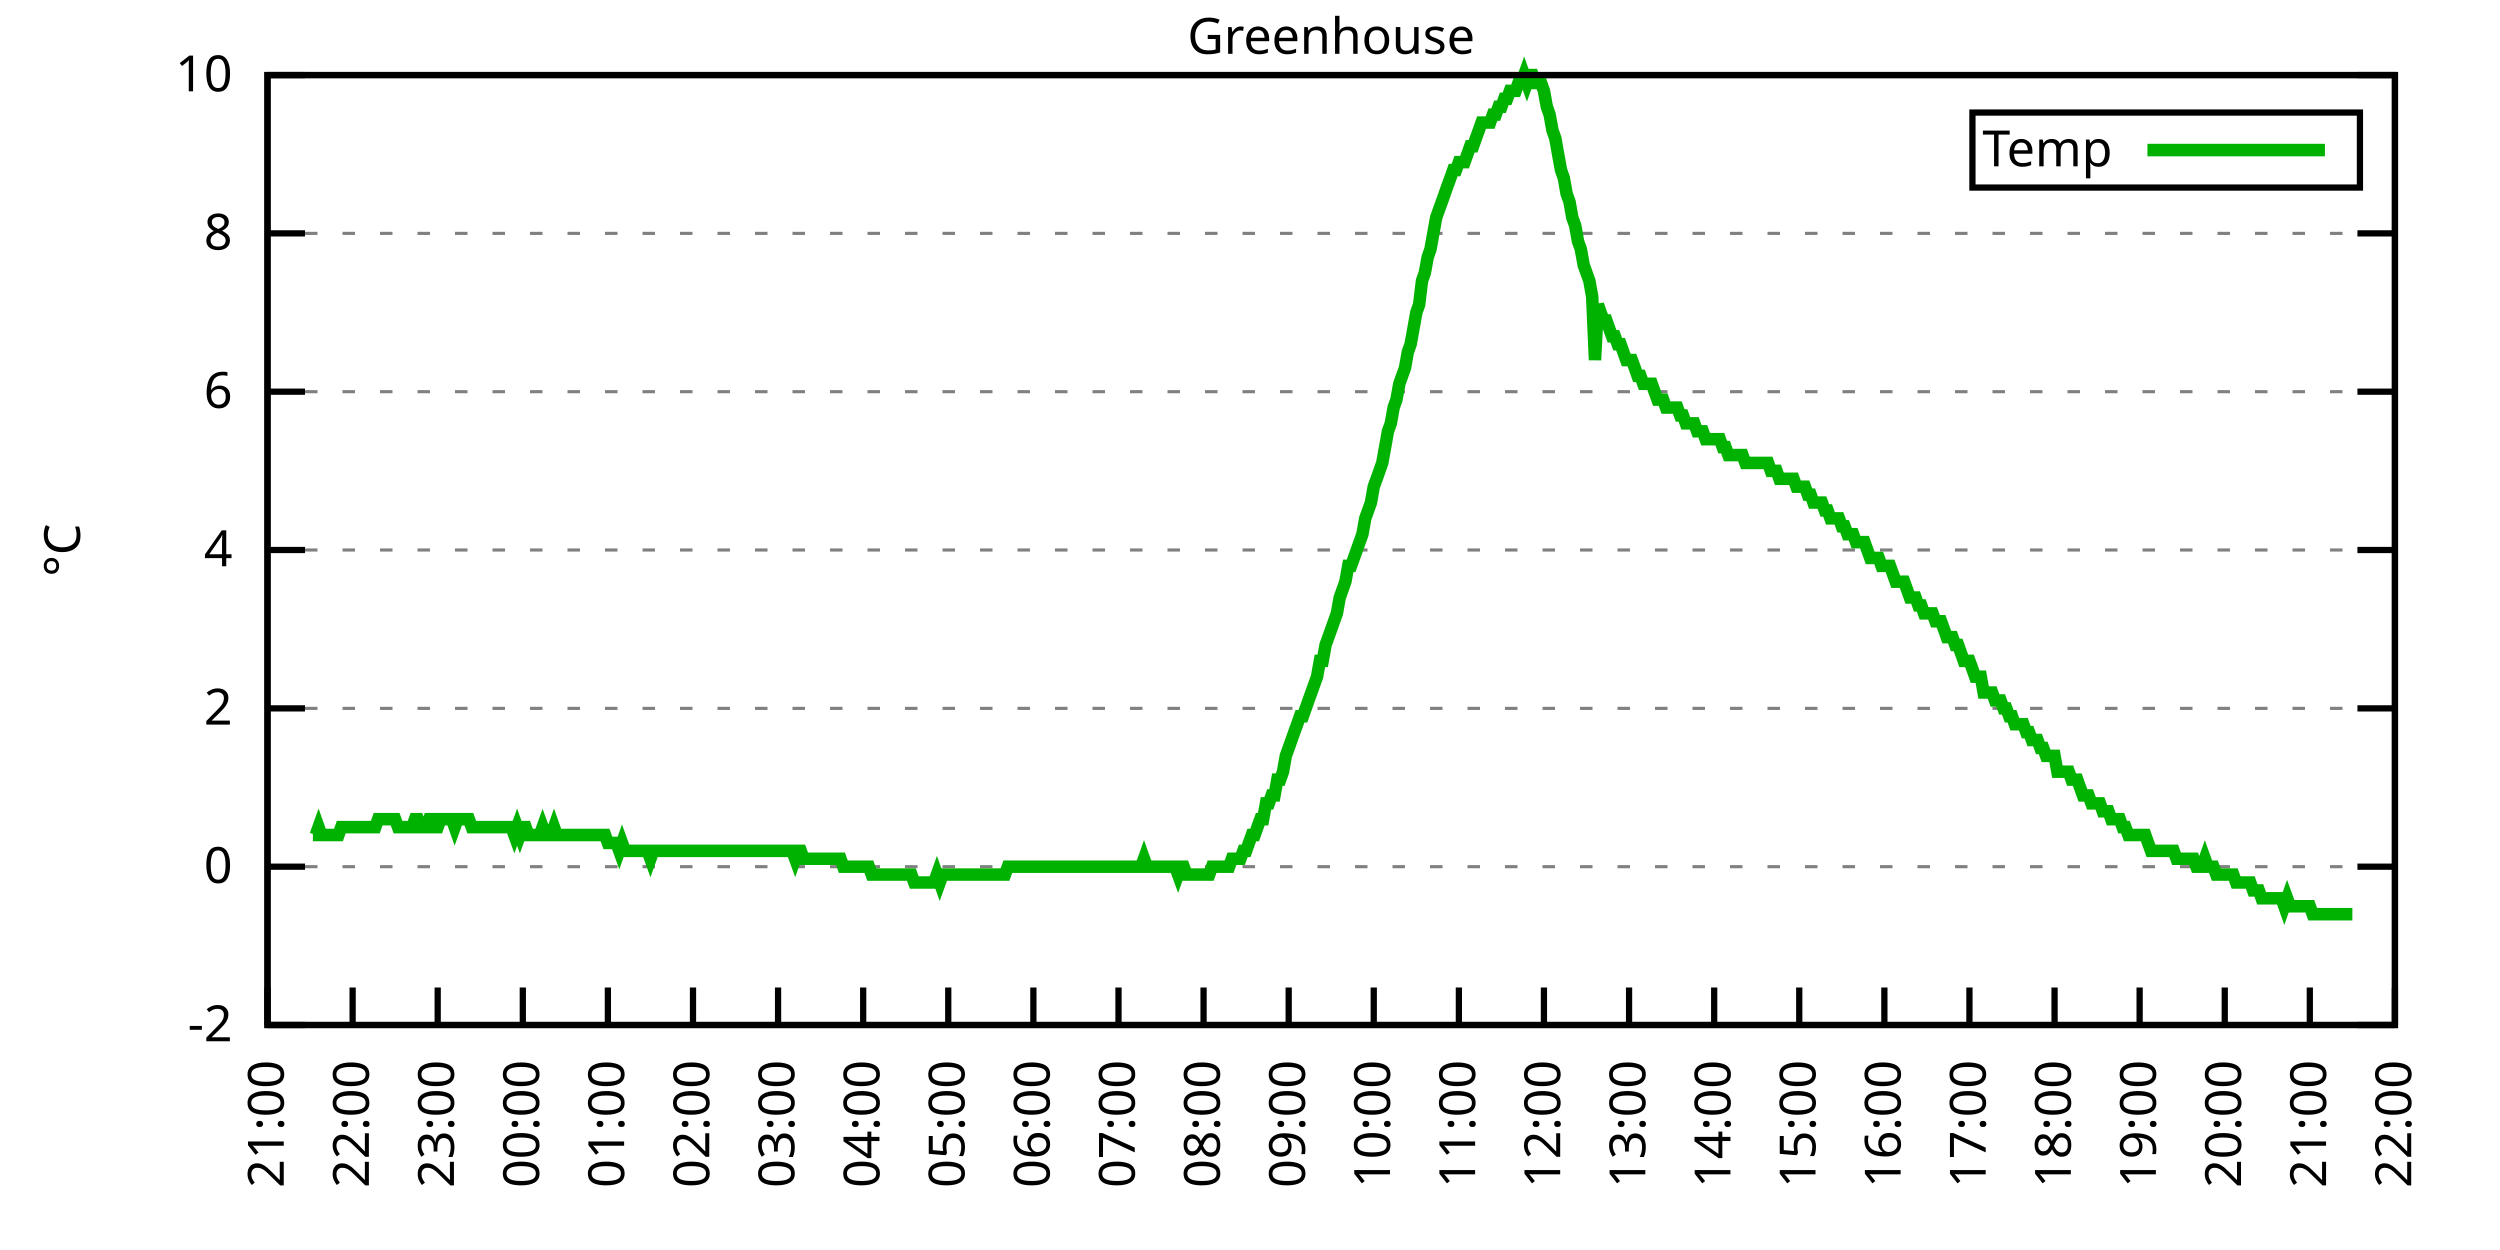
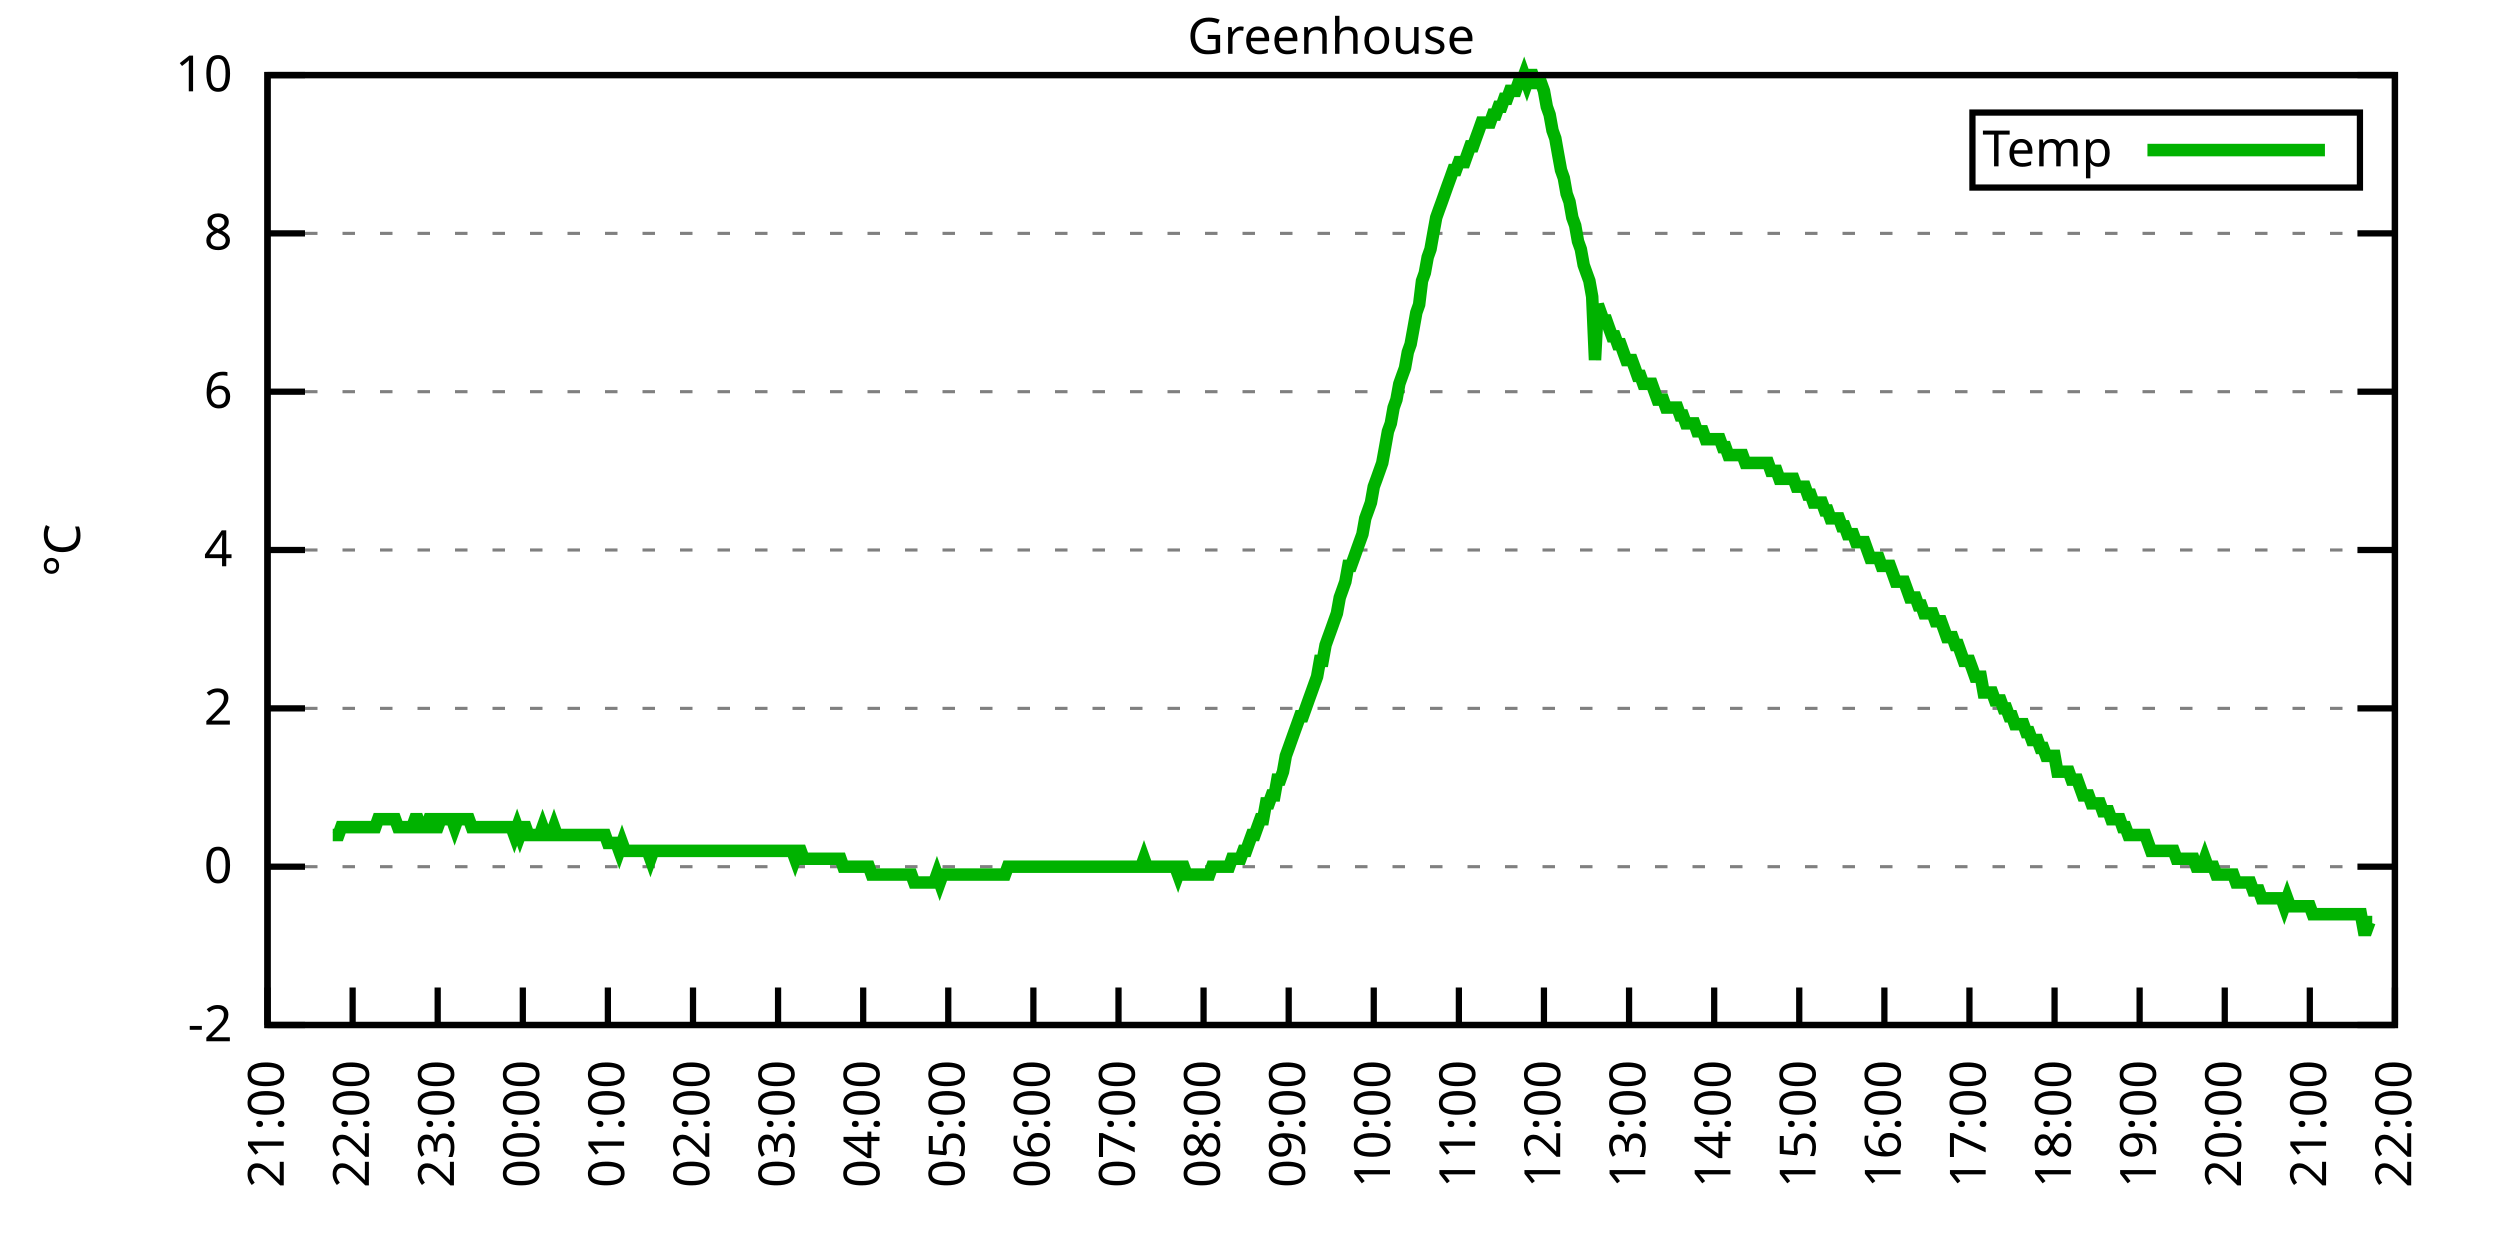
<svg xmlns="http://www.w3.org/2000/svg" xmlns:xlink="http://www.w3.org/1999/xlink" width="400" height="200" viewBox="0 0 400 200">
  <g id="gnuplot_canvas">
    <rect x="0" y="0" width="400" height="200" fill="none" />
    <defs>
      <circle id="gpDot" r="0.5" stroke-width="0.5" stroke="currentColor" />
      <path id="gpPt0" stroke-width="0.333" stroke="currentColor" d="M-1,0 h2 M0,-1 v2" />
      <path id="gpPt1" stroke-width="0.333" stroke="currentColor" d="M-1,-1 L1,1 M1,-1 L-1,1" />
      <path id="gpPt2" stroke-width="0.333" stroke="currentColor" d="M-1,0 L1,0 M0,-1 L0,1 M-1,-1 L1,1 M-1,1 L1,-1" />
      <rect id="gpPt3" stroke-width="0.333" stroke="currentColor" x="-1" y="-1" width="2" height="2" />
      <rect id="gpPt4" stroke-width="0.333" stroke="currentColor" fill="currentColor" x="-1" y="-1" width="2" height="2" />
      <circle id="gpPt5" stroke-width="0.333" stroke="currentColor" cx="0" cy="0" r="1" />
      <use xlink:href="#gpPt5" id="gpPt6" fill="currentColor" stroke="none" />
      <path id="gpPt7" stroke-width="0.333" stroke="currentColor" d="M0,-1.33 L-1.33,0.67 L1.33,0.67 z" />
      <use xlink:href="#gpPt7" id="gpPt8" fill="currentColor" stroke="none" />
      <use xlink:href="#gpPt7" id="gpPt9" stroke="currentColor" transform="rotate(180)" />
      <use xlink:href="#gpPt9" id="gpPt10" fill="currentColor" stroke="none" />
      <use xlink:href="#gpPt3" id="gpPt11" stroke="currentColor" transform="rotate(45)" />
      <use xlink:href="#gpPt11" id="gpPt12" fill="currentColor" stroke="none" />
      <path id="gpPt13" stroke-width="0.333" stroke="currentColor" d="M0,1.330 L1.265,0.411 L0.782,-1.067 L-0.782,-1.076 L-1.265,0.411 z" />
      <use xlink:href="#gpPt13" id="gpPt14" fill="currentColor" stroke="none" />
      <filter id="textbox" filterUnits="objectBoundingBox" x="0" y="0" height="1" width="1">
        <feFlood flood-color="white" flood-opacity="1" result="bgnd" />
        <feComposite in="SourceGraphic" in2="bgnd" operator="atop" />
      </filter>
      <filter id="greybox" filterUnits="objectBoundingBox" x="0" y="0" height="1" width="1">
        <feFlood flood-color="lightgrey" flood-opacity="1" result="grey" />
        <feComposite in="SourceGraphic" in2="grey" operator="atop" />
      </filter>
    </defs>
    <g fill="none" color="white" stroke="currentColor" stroke-width="1.00" stroke-linecap="butt" stroke-linejoin="miter">
</g>
    <g fill="none" color="black" stroke="currentColor" stroke-width="1.00" stroke-linecap="butt" stroke-linejoin="miter">
      <g stroke="none" shape-rendering="crispEdges">
        <polygon fill="rgb(255, 255, 255)" points="42.80,164.00 383.18,164.00 383.18,12.02 42.80,12.02 " />
      </g>
    </g>
    <g fill="none" color="black" stroke="currentColor" stroke-width="1.00" stroke-linecap="butt" stroke-linejoin="miter">
</g>
    <g fill="none" color="black" stroke="black" stroke-width="0.50" stroke-linecap="butt" stroke-linejoin="miter">
</g>
    <g fill="none" color="gray" stroke="currentColor" stroke-width="0.50" stroke-linecap="butt" stroke-linejoin="miter">
      <path stroke="gray" stroke-dasharray="2,4" class="gridline" d="M42.80,164.00 L383.19,164.00  " />
    </g>
    <g fill="none" color="gray" stroke="gray" stroke-width="1.00" stroke-linecap="butt" stroke-linejoin="miter">
</g>
    <g fill="none" color="black" stroke="currentColor" stroke-width="1.00" stroke-linecap="butt" stroke-linejoin="miter">
      <path stroke="black" d="M42.80,164.00 L48.80,164.00 M383.19,164.00 L377.19,164.00  " />
      <g transform="translate(37.20,166.60)" stroke="none" fill="black" font-family="Sans" font-size="8.00" text-anchor="end">
        <text>
          <tspan font-family="Sans">-2</tspan>
        </text>
      </g>
    </g>
    <g fill="none" color="black" stroke="currentColor" stroke-width="1.00" stroke-linecap="butt" stroke-linejoin="miter">
</g>
    <g fill="none" color="black" stroke="black" stroke-width="0.50" stroke-linecap="butt" stroke-linejoin="miter">
</g>
    <g fill="none" color="gray" stroke="currentColor" stroke-width="0.50" stroke-linecap="butt" stroke-linejoin="miter">
      <path stroke="gray" stroke-dasharray="2,4" class="gridline" d="M42.80,138.67 L383.19,138.67  " />
    </g>
    <g fill="none" color="gray" stroke="gray" stroke-width="1.00" stroke-linecap="butt" stroke-linejoin="miter">
</g>
    <g fill="none" color="black" stroke="currentColor" stroke-width="1.00" stroke-linecap="butt" stroke-linejoin="miter">
      <path stroke="black" d="M42.80,138.67 L48.80,138.67 M383.19,138.67 L377.19,138.67  " />
      <g transform="translate(37.20,141.27)" stroke="none" fill="black" font-family="Sans" font-size="8.00" text-anchor="end">
        <text>
          <tspan font-family="Sans"> 0</tspan>
        </text>
      </g>
    </g>
    <g fill="none" color="black" stroke="currentColor" stroke-width="1.00" stroke-linecap="butt" stroke-linejoin="miter">
</g>
    <g fill="none" color="black" stroke="black" stroke-width="0.50" stroke-linecap="butt" stroke-linejoin="miter">
</g>
    <g fill="none" color="gray" stroke="currentColor" stroke-width="0.50" stroke-linecap="butt" stroke-linejoin="miter">
      <path stroke="gray" stroke-dasharray="2,4" class="gridline" d="M42.80,113.34 L383.19,113.34  " />
    </g>
    <g fill="none" color="gray" stroke="gray" stroke-width="1.00" stroke-linecap="butt" stroke-linejoin="miter">
</g>
    <g fill="none" color="black" stroke="currentColor" stroke-width="1.00" stroke-linecap="butt" stroke-linejoin="miter">
      <path stroke="black" d="M42.80,113.34 L48.80,113.34 M383.19,113.34 L377.19,113.34  " />
      <g transform="translate(37.20,115.94)" stroke="none" fill="black" font-family="Sans" font-size="8.00" text-anchor="end">
        <text>
          <tspan font-family="Sans"> 2</tspan>
        </text>
      </g>
    </g>
    <g fill="none" color="black" stroke="currentColor" stroke-width="1.00" stroke-linecap="butt" stroke-linejoin="miter">
</g>
    <g fill="none" color="black" stroke="black" stroke-width="0.50" stroke-linecap="butt" stroke-linejoin="miter">
</g>
    <g fill="none" color="gray" stroke="currentColor" stroke-width="0.50" stroke-linecap="butt" stroke-linejoin="miter">
      <path stroke="gray" stroke-dasharray="2,4" class="gridline" d="M42.80,88.00 L383.19,88.00  " />
    </g>
    <g fill="none" color="gray" stroke="gray" stroke-width="1.00" stroke-linecap="butt" stroke-linejoin="miter">
</g>
    <g fill="none" color="black" stroke="currentColor" stroke-width="1.00" stroke-linecap="butt" stroke-linejoin="miter">
      <path stroke="black" d="M42.80,88.00 L48.80,88.00 M383.19,88.00 L377.19,88.00  " />
      <g transform="translate(37.20,90.60)" stroke="none" fill="black" font-family="Sans" font-size="8.00" text-anchor="end">
        <text>
          <tspan font-family="Sans"> 4</tspan>
        </text>
      </g>
    </g>
    <g fill="none" color="black" stroke="currentColor" stroke-width="1.00" stroke-linecap="butt" stroke-linejoin="miter">
</g>
    <g fill="none" color="black" stroke="black" stroke-width="0.50" stroke-linecap="butt" stroke-linejoin="miter">
</g>
    <g fill="none" color="gray" stroke="currentColor" stroke-width="0.50" stroke-linecap="butt" stroke-linejoin="miter">
      <path stroke="gray" stroke-dasharray="2,4" class="gridline" d="M42.80,62.67 L383.19,62.67  " />
    </g>
    <g fill="none" color="gray" stroke="gray" stroke-width="1.00" stroke-linecap="butt" stroke-linejoin="miter">
</g>
    <g fill="none" color="black" stroke="currentColor" stroke-width="1.00" stroke-linecap="butt" stroke-linejoin="miter">
      <path stroke="black" d="M42.80,62.67 L48.80,62.67 M383.19,62.67 L377.19,62.67  " />
      <g transform="translate(37.20,65.27)" stroke="none" fill="black" font-family="Sans" font-size="8.00" text-anchor="end">
        <text>
          <tspan font-family="Sans"> 6</tspan>
        </text>
      </g>
    </g>
    <g fill="none" color="black" stroke="currentColor" stroke-width="1.00" stroke-linecap="butt" stroke-linejoin="miter">
</g>
    <g fill="none" color="black" stroke="black" stroke-width="0.50" stroke-linecap="butt" stroke-linejoin="miter">
</g>
    <g fill="none" color="gray" stroke="currentColor" stroke-width="0.50" stroke-linecap="butt" stroke-linejoin="miter">
      <path stroke="gray" stroke-dasharray="2,4" class="gridline" d="M42.80,37.34 L383.19,37.34  " />
    </g>
    <g fill="none" color="gray" stroke="gray" stroke-width="1.00" stroke-linecap="butt" stroke-linejoin="miter">
</g>
    <g fill="none" color="black" stroke="currentColor" stroke-width="1.00" stroke-linecap="butt" stroke-linejoin="miter">
      <path stroke="black" d="M42.80,37.34 L48.80,37.34 M383.19,37.34 L377.19,37.34  " />
      <g transform="translate(37.20,39.94)" stroke="none" fill="black" font-family="Sans" font-size="8.00" text-anchor="end">
        <text>
          <tspan font-family="Sans"> 8</tspan>
        </text>
      </g>
    </g>
    <g fill="none" color="black" stroke="currentColor" stroke-width="1.00" stroke-linecap="butt" stroke-linejoin="miter">
</g>
    <g fill="none" color="black" stroke="black" stroke-width="0.50" stroke-linecap="butt" stroke-linejoin="miter">
</g>
    <g fill="none" color="gray" stroke="currentColor" stroke-width="0.50" stroke-linecap="butt" stroke-linejoin="miter">
      <path stroke="gray" stroke-dasharray="2,4" class="gridline" d="M42.80,12.01 L383.19,12.01  " />
    </g>
    <g fill="none" color="gray" stroke="gray" stroke-width="1.00" stroke-linecap="butt" stroke-linejoin="miter">
</g>
    <g fill="none" color="black" stroke="currentColor" stroke-width="1.00" stroke-linecap="butt" stroke-linejoin="miter">
      <path stroke="black" d="M42.80,12.01 L48.80,12.01 M383.19,12.01 L377.19,12.01  " />
      <g transform="translate(37.20,14.61)" stroke="none" fill="black" font-family="Sans" font-size="8.00" text-anchor="end">
        <text>
          <tspan font-family="Sans"> 10</tspan>
        </text>
      </g>
    </g>
    <g fill="none" color="black" stroke="currentColor" stroke-width="1.00" stroke-linecap="butt" stroke-linejoin="miter">
      <path stroke="black" d="M42.80,164.00 L42.80,158.00  " />
      <g transform="translate(45.40,169.60) rotate(270.00)" stroke="none" fill="black" font-family="Sans" font-size="8.00" text-anchor="end">
        <text>
          <tspan font-family="Sans">21:00</tspan>
        </text>
      </g>
    </g>
    <g fill="none" color="black" stroke="currentColor" stroke-width="1.00" stroke-linecap="butt" stroke-linejoin="miter">
      <path stroke="black" d="M56.42,164.00 L56.42,158.00  " />
      <g transform="translate(59.02,169.60) rotate(270.00)" stroke="none" fill="black" font-family="Sans" font-size="8.00" text-anchor="end">
        <text>
          <tspan font-family="Sans">22:00</tspan>
        </text>
      </g>
    </g>
    <g fill="none" color="black" stroke="currentColor" stroke-width="1.00" stroke-linecap="butt" stroke-linejoin="miter">
      <path stroke="black" d="M70.03,164.00 L70.03,158.00  " />
      <g transform="translate(72.63,169.60) rotate(270.00)" stroke="none" fill="black" font-family="Sans" font-size="8.00" text-anchor="end">
        <text>
          <tspan font-family="Sans">23:00</tspan>
        </text>
      </g>
    </g>
    <g fill="none" color="black" stroke="currentColor" stroke-width="1.00" stroke-linecap="butt" stroke-linejoin="miter">
      <path stroke="black" d="M83.65,164.00 L83.65,158.00  " />
      <g transform="translate(86.25,169.60) rotate(270.00)" stroke="none" fill="black" font-family="Sans" font-size="8.00" text-anchor="end">
        <text>
          <tspan font-family="Sans">00:00</tspan>
        </text>
      </g>
    </g>
    <g fill="none" color="black" stroke="currentColor" stroke-width="1.00" stroke-linecap="butt" stroke-linejoin="miter">
      <path stroke="black" d="M97.26,164.00 L97.26,158.00  " />
      <g transform="translate(99.86,169.60) rotate(270.00)" stroke="none" fill="black" font-family="Sans" font-size="8.00" text-anchor="end">
        <text>
          <tspan font-family="Sans">01:00</tspan>
        </text>
      </g>
    </g>
    <g fill="none" color="black" stroke="currentColor" stroke-width="1.00" stroke-linecap="butt" stroke-linejoin="miter">
      <path stroke="black" d="M110.88,164.00 L110.88,158.00  " />
      <g transform="translate(113.48,169.60) rotate(270.00)" stroke="none" fill="black" font-family="Sans" font-size="8.00" text-anchor="end">
        <text>
          <tspan font-family="Sans">02:00</tspan>
        </text>
      </g>
    </g>
    <g fill="none" color="black" stroke="currentColor" stroke-width="1.00" stroke-linecap="butt" stroke-linejoin="miter">
      <path stroke="black" d="M124.49,164.00 L124.49,158.00  " />
      <g transform="translate(127.09,169.60) rotate(270.00)" stroke="none" fill="black" font-family="Sans" font-size="8.00" text-anchor="end">
        <text>
          <tspan font-family="Sans">03:00</tspan>
        </text>
      </g>
    </g>
    <g fill="none" color="black" stroke="currentColor" stroke-width="1.00" stroke-linecap="butt" stroke-linejoin="miter">
      <path stroke="black" d="M138.11,164.00 L138.11,158.00  " />
      <g transform="translate(140.71,169.60) rotate(270.00)" stroke="none" fill="black" font-family="Sans" font-size="8.00" text-anchor="end">
        <text>
          <tspan font-family="Sans">04:00</tspan>
        </text>
      </g>
    </g>
    <g fill="none" color="black" stroke="currentColor" stroke-width="1.00" stroke-linecap="butt" stroke-linejoin="miter">
      <path stroke="black" d="M151.72,164.00 L151.72,158.00  " />
      <g transform="translate(154.32,169.60) rotate(270.00)" stroke="none" fill="black" font-family="Sans" font-size="8.00" text-anchor="end">
        <text>
          <tspan font-family="Sans">05:00</tspan>
        </text>
      </g>
    </g>
    <g fill="none" color="black" stroke="currentColor" stroke-width="1.00" stroke-linecap="butt" stroke-linejoin="miter">
      <path stroke="black" d="M165.34,164.00 L165.34,158.00  " />
      <g transform="translate(167.94,169.60) rotate(270.00)" stroke="none" fill="black" font-family="Sans" font-size="8.00" text-anchor="end">
        <text>
          <tspan font-family="Sans">06:00</tspan>
        </text>
      </g>
    </g>
    <g fill="none" color="black" stroke="currentColor" stroke-width="1.00" stroke-linecap="butt" stroke-linejoin="miter">
      <path stroke="black" d="M178.96,164.00 L178.96,158.00  " />
      <g transform="translate(181.56,169.60) rotate(270.00)" stroke="none" fill="black" font-family="Sans" font-size="8.00" text-anchor="end">
        <text>
          <tspan font-family="Sans">07:00</tspan>
        </text>
      </g>
    </g>
    <g fill="none" color="black" stroke="currentColor" stroke-width="1.00" stroke-linecap="butt" stroke-linejoin="miter">
      <path stroke="black" d="M192.57,164.00 L192.57,158.00  " />
      <g transform="translate(195.17,169.60) rotate(270.00)" stroke="none" fill="black" font-family="Sans" font-size="8.00" text-anchor="end">
        <text>
          <tspan font-family="Sans">08:00</tspan>
        </text>
      </g>
    </g>
    <g fill="none" color="black" stroke="currentColor" stroke-width="1.00" stroke-linecap="butt" stroke-linejoin="miter">
      <path stroke="black" d="M206.19,164.00 L206.19,158.00  " />
      <g transform="translate(208.79,169.60) rotate(270.00)" stroke="none" fill="black" font-family="Sans" font-size="8.00" text-anchor="end">
        <text>
          <tspan font-family="Sans">09:00</tspan>
        </text>
      </g>
    </g>
    <g fill="none" color="black" stroke="currentColor" stroke-width="1.00" stroke-linecap="butt" stroke-linejoin="miter">
      <path stroke="black" d="M219.80,164.00 L219.80,158.00  " />
      <g transform="translate(222.40,169.60) rotate(270.00)" stroke="none" fill="black" font-family="Sans" font-size="8.00" text-anchor="end">
        <text>
          <tspan font-family="Sans">10:00</tspan>
        </text>
      </g>
    </g>
    <g fill="none" color="black" stroke="currentColor" stroke-width="1.00" stroke-linecap="butt" stroke-linejoin="miter">
      <path stroke="black" d="M233.42,164.00 L233.42,158.00  " />
      <g transform="translate(236.02,169.60) rotate(270.00)" stroke="none" fill="black" font-family="Sans" font-size="8.00" text-anchor="end">
        <text>
          <tspan font-family="Sans">11:00</tspan>
        </text>
      </g>
    </g>
    <g fill="none" color="black" stroke="currentColor" stroke-width="1.00" stroke-linecap="butt" stroke-linejoin="miter">
      <path stroke="black" d="M247.03,164.00 L247.03,158.00  " />
      <g transform="translate(249.63,169.60) rotate(270.00)" stroke="none" fill="black" font-family="Sans" font-size="8.00" text-anchor="end">
        <text>
          <tspan font-family="Sans">12:00</tspan>
        </text>
      </g>
    </g>
    <g fill="none" color="black" stroke="currentColor" stroke-width="1.00" stroke-linecap="butt" stroke-linejoin="miter">
      <path stroke="black" d="M260.65,164.00 L260.65,158.00  " />
      <g transform="translate(263.25,169.60) rotate(270.00)" stroke="none" fill="black" font-family="Sans" font-size="8.00" text-anchor="end">
        <text>
          <tspan font-family="Sans">13:00</tspan>
        </text>
      </g>
    </g>
    <g fill="none" color="black" stroke="currentColor" stroke-width="1.00" stroke-linecap="butt" stroke-linejoin="miter">
      <path stroke="black" d="M274.27,164.00 L274.27,158.00  " />
      <g transform="translate(276.87,169.60) rotate(270.00)" stroke="none" fill="black" font-family="Sans" font-size="8.00" text-anchor="end">
        <text>
          <tspan font-family="Sans">14:00</tspan>
        </text>
      </g>
    </g>
    <g fill="none" color="black" stroke="currentColor" stroke-width="1.00" stroke-linecap="butt" stroke-linejoin="miter">
      <path stroke="black" d="M287.88,164.00 L287.88,158.00  " />
      <g transform="translate(290.48,169.60) rotate(270.00)" stroke="none" fill="black" font-family="Sans" font-size="8.00" text-anchor="end">
        <text>
          <tspan font-family="Sans">15:00</tspan>
        </text>
      </g>
    </g>
    <g fill="none" color="black" stroke="currentColor" stroke-width="1.00" stroke-linecap="butt" stroke-linejoin="miter">
      <path stroke="black" d="M301.50,164.00 L301.50,158.00  " />
      <g transform="translate(304.10,169.60) rotate(270.00)" stroke="none" fill="black" font-family="Sans" font-size="8.00" text-anchor="end">
        <text>
          <tspan font-family="Sans">16:00</tspan>
        </text>
      </g>
    </g>
    <g fill="none" color="black" stroke="currentColor" stroke-width="1.00" stroke-linecap="butt" stroke-linejoin="miter">
      <path stroke="black" d="M315.11,164.00 L315.11,158.00  " />
      <g transform="translate(317.71,169.60) rotate(270.00)" stroke="none" fill="black" font-family="Sans" font-size="8.00" text-anchor="end">
        <text>
          <tspan font-family="Sans">17:00</tspan>
        </text>
      </g>
    </g>
    <g fill="none" color="black" stroke="currentColor" stroke-width="1.00" stroke-linecap="butt" stroke-linejoin="miter">
      <path stroke="black" d="M328.73,164.00 L328.73,158.00  " />
      <g transform="translate(331.33,169.60) rotate(270.00)" stroke="none" fill="black" font-family="Sans" font-size="8.00" text-anchor="end">
        <text>
          <tspan font-family="Sans">18:00</tspan>
        </text>
      </g>
    </g>
    <g fill="none" color="black" stroke="currentColor" stroke-width="1.00" stroke-linecap="butt" stroke-linejoin="miter">
      <path stroke="black" d="M342.34,164.00 L342.34,158.00  " />
      <g transform="translate(344.94,169.60) rotate(270.00)" stroke="none" fill="black" font-family="Sans" font-size="8.00" text-anchor="end">
        <text>
          <tspan font-family="Sans">19:00</tspan>
        </text>
      </g>
    </g>
    <g fill="none" color="black" stroke="currentColor" stroke-width="1.00" stroke-linecap="butt" stroke-linejoin="miter">
      <path stroke="black" d="M355.96,164.00 L355.96,158.00  " />
      <g transform="translate(358.56,169.60) rotate(270.00)" stroke="none" fill="black" font-family="Sans" font-size="8.00" text-anchor="end">
        <text>
          <tspan font-family="Sans">20:00</tspan>
        </text>
      </g>
    </g>
    <g fill="none" color="black" stroke="currentColor" stroke-width="1.00" stroke-linecap="butt" stroke-linejoin="miter">
      <path stroke="black" d="M369.57,164.00 L369.57,158.00  " />
      <g transform="translate(372.17,169.60) rotate(270.00)" stroke="none" fill="black" font-family="Sans" font-size="8.00" text-anchor="end">
        <text>
          <tspan font-family="Sans">21:00</tspan>
        </text>
      </g>
    </g>
    <g fill="none" color="black" stroke="currentColor" stroke-width="1.00" stroke-linecap="butt" stroke-linejoin="miter">
      <path stroke="black" d="M383.19,164.00 L383.19,158.00  " />
      <g transform="translate(385.79,169.60) rotate(270.00)" stroke="none" fill="black" font-family="Sans" font-size="8.00" text-anchor="end">
        <text>
          <tspan font-family="Sans">22:00</tspan>
        </text>
      </g>
    </g>
    <g fill="none" color="black" stroke="currentColor" stroke-width="1.00" stroke-linecap="butt" stroke-linejoin="miter">
</g>
    <g fill="none" color="black" stroke="currentColor" stroke-width="1.00" stroke-linecap="butt" stroke-linejoin="miter">
      <path stroke="black" d="M42.80,12.01 L42.80,164.00 L383.19,164.00 L383.19,12.01 L42.80,12.01 Z  " />
    </g>
    <g fill="none" color="black" stroke="currentColor" stroke-width="1.00" stroke-linecap="butt" stroke-linejoin="miter">
</g>
    <g fill="none" color="black" stroke="currentColor" stroke-width="1.00" stroke-linecap="butt" stroke-linejoin="miter">
      <path stroke="black" d="M315.59,30.01 L315.59,18.01 L377.59,18.01 L377.59,30.01 L315.59,30.01 Z  " />
    </g>
    <g id="Greenhouse_plot_1">
      <g fill="none" color="white" stroke="black" stroke-width="2.00" stroke-linecap="butt" stroke-linejoin="miter">
</g>
      <g fill="none" color="black" stroke="currentColor" stroke-width="2.00" stroke-linecap="butt" stroke-linejoin="miter">
        <g transform="translate(337.99,26.61)" stroke="none" fill="black" font-family="Sans" font-size="8.00" text-anchor="end">
          <text>
            <tspan font-family="Sans">Temp</tspan>
          </text>
        </g>
      </g>
      <g fill="none" color="black" stroke="currentColor" stroke-width="2.00" stroke-linecap="butt" stroke-linejoin="miter">
-         <path stroke="rgb(  0, 178,   0)" d="M343.59,24.01 L371.99,24.01 M50.06,133.60 L50.52,133.60 L50.97,132.34 L51.42,133.60 L51.88,133.60 L52.33,133.60   L52.78,133.60 L53.24,133.60 L53.69,133.60 L54.15,133.60 L54.60,132.34 L55.05,132.34 L55.51,132.34 L55.96,132.34   L56.42,132.34 L56.87,132.34 L57.32,132.34 L57.78,132.34 L58.23,132.34 L58.68,132.34 L59.14,132.34 L59.59,132.34   L60.05,132.34 L60.50,131.07 L60.95,131.07 L61.41,131.07 L61.86,131.07 L62.32,131.07 L62.77,131.07 L63.22,131.07   L63.68,132.34 L64.13,132.34 L64.58,132.34 L65.04,132.34 L65.49,132.34 L65.95,132.34 L66.40,131.07 L66.85,131.07   L67.31,132.34 L67.76,132.34 L68.22,132.34 L68.67,131.07 L69.12,131.07 L69.58,132.34 L70.03,132.34 L70.49,131.07   L70.94,131.07 L71.39,131.07 L71.85,131.07 L72.30,131.07 L72.75,132.34 L73.21,131.07 L73.66,131.07 L74.12,131.07   L74.57,131.07 L75.02,131.07 L75.48,132.34 L75.93,132.34 L76.39,132.34 L76.84,132.34 L77.29,132.34 L77.75,132.34   L78.20,132.34 L78.65,132.34 L79.11,132.34 L79.56,132.34 L80.02,132.34 L80.47,132.34 L80.92,132.34 L81.38,132.34   L81.83,132.34 L82.29,133.60 L82.74,132.34 L83.19,133.60 L83.65,132.34 L84.10,132.34 L84.55,133.60 L85.01,133.60   L85.46,133.60 L85.92,133.60 L86.37,133.60 L86.82,132.34 L87.28,133.60 L87.73,133.60 L88.19,133.60 L88.64,132.34   L89.09,133.60 L89.55,133.60 L90.00,133.60 L90.45,133.60 L90.91,133.60 L91.36,133.60 L91.82,133.60 L92.27,133.60   L92.72,133.60 L93.18,133.60 L93.63,133.60 L94.09,133.60 L94.54,133.60 L94.99,133.60 L95.45,133.60 L95.90,133.60   L96.35,133.60 L96.81,133.60 L97.26,134.87 L97.72,134.87 L98.17,134.87 L98.62,134.87 L99.08,136.14 L99.53,134.87   L99.99,136.14 L100.44,136.14 L100.89,136.14 L101.35,136.14 L101.80,136.14 L102.25,136.14 L102.71,136.14 L103.16,136.14   L103.62,136.14 L104.07,137.40 L104.52,136.14 L104.98,136.14 L105.43,136.14 L105.89,136.14 L106.34,136.14 L106.79,136.14   L107.25,136.14 L107.70,136.14 L108.15,136.14 L108.61,136.14 L109.06,136.14 L109.52,136.14 L109.97,136.14 L110.42,136.14   L110.88,136.14 L111.33,136.14 L111.79,136.14 L112.24,136.14 L112.69,136.14 L113.15,136.14 L113.60,136.14 L114.05,136.14   L114.51,136.14 L114.96,136.14 L115.42,136.14 L115.87,136.14 L116.32,136.14 L116.78,136.14 L117.23,136.14 L117.69,136.14   L118.14,136.14 L118.59,136.14 L119.05,136.14 L119.50,136.14 L119.96,136.14 L120.41,136.14 L120.86,136.14 L121.32,136.14   L121.77,136.14 L122.22,136.14 L122.68,136.14 L123.13,136.14 L123.59,136.14 L124.04,136.14 L124.49,136.14 L124.95,136.14   L125.40,136.14 L125.86,136.14 L126.31,136.14 L126.76,136.14 L127.22,137.40 L127.67,136.14 L128.12,136.14 L128.58,137.40   L129.03,137.40 L129.49,137.40 L129.94,137.40 L130.39,137.40 L130.85,137.40 L131.30,137.40 L131.76,137.40 L132.21,137.40   L132.66,137.40 L133.12,137.40 L133.57,137.40 L134.02,137.40 L134.48,137.40 L134.93,138.67 L135.39,138.67 L135.84,138.67   L136.29,138.67 L136.75,138.67 L137.20,138.67 L137.66,138.67 L138.11,138.67 L138.56,138.67 L139.02,138.67 L139.47,139.93   L139.92,139.93 L140.38,139.93 L140.83,139.93 L141.29,139.93 L141.74,139.93 L142.19,139.93 L142.65,139.93 L143.10,139.93   L143.56,139.93 L144.01,139.93 L144.46,139.93 L144.92,139.93 L145.37,139.93 L145.82,139.93 L146.28,141.20 L146.73,141.20   L147.19,141.20 L147.64,141.20 L148.09,141.20 L148.55,141.20 L149.00,141.20 L149.46,141.20 L149.91,139.93 L150.36,141.20   L150.82,139.93 L151.27,139.93 L151.72,139.93 L152.18,139.93 L152.63,139.93 L153.09,139.93 L153.54,139.93 L153.99,139.93   L154.45,139.93 L154.90,139.93 L155.36,139.93 L155.81,139.93 L156.26,139.93 L156.72,139.93 L157.17,139.93 L157.62,139.93   L158.08,139.93 L158.53,139.93 L158.99,139.93 L159.44,139.93 L159.89,139.93 L160.35,139.93 L160.80,139.93 L161.26,138.67   L161.71,138.67 L162.16,138.67 L162.62,138.67 L163.07,138.67 L163.52,138.67 L163.98,138.67 L164.43,138.67 L164.89,138.67   L165.34,138.67 L165.79,138.67 L166.25,138.67 L166.70,138.67 L167.16,138.67 L167.61,138.67 L168.06,138.67 L168.52,138.67   L168.97,138.67 L169.43,138.67 L169.88,138.67 L170.33,138.67 L170.79,138.67 L171.24,138.67 L171.69,138.67 L172.15,138.67   L172.60,138.67 L173.06,138.67 L173.51,138.67 L173.96,138.67 L174.42,138.67 L174.87,138.67 L175.33,138.67 L175.78,138.67   L176.23,138.67 L176.69,138.67 L177.14,138.67 L177.59,138.67 L178.05,138.67 L178.50,138.67 L178.96,138.67 L179.41,138.67   L179.86,138.67 L180.32,138.67 L180.77,138.67 L181.23,138.67 L181.68,138.67 L182.13,138.67 L182.59,138.67 L183.04,137.40   L183.49,138.67 L183.95,138.67 L184.40,138.67 L184.86,138.67 L185.31,138.67 L185.76,138.67 L186.22,138.67 L186.67,138.67   L187.13,138.67 L187.58,138.67 L188.03,138.67 L188.49,139.93 L188.94,138.67 L189.39,138.67 L189.85,139.93 L190.30,139.93   L190.76,139.93 L191.21,139.93 L191.66,139.93 L192.12,139.93 L192.57,139.93 L193.03,139.93 L193.48,139.93 L193.93,138.67   L194.39,138.67 L194.84,138.67 L195.29,138.67 L195.75,138.67 L196.20,138.67 L196.66,138.67 L197.11,137.40 L197.56,137.40   L198.02,137.40 L198.47,137.40 L198.93,136.14 L199.38,136.14 L199.83,134.87 L200.29,133.60 L200.74,133.60 L201.19,132.34   L201.65,131.07 L202.10,131.07 L202.56,128.54 L203.01,128.54 L203.46,127.27 L203.92,127.27 L204.37,124.74 L204.83,124.74   L205.28,123.47 L205.73,120.94 L206.19,119.67 L206.64,118.40 L207.09,117.14 L207.55,115.87 L208.00,114.60 L208.46,114.60   L208.91,113.34 L209.36,112.07 L209.82,110.80 L210.27,109.54 L210.73,108.27 L211.18,105.74 L211.63,105.74 L212.09,103.20   L212.54,101.94 L213.00,100.67 L213.45,99.40 L213.90,98.14 L214.36,95.60 L214.81,94.34 L215.26,93.07 L215.72,90.54   L216.17,90.54 L216.63,89.27 L217.08,88.00 L217.53,86.74 L217.99,85.47 L218.44,82.94 L218.90,81.67 L219.35,80.41   L219.80,77.87 L220.26,76.61 L220.71,75.34 L221.16,74.07 L221.62,71.54 L222.07,69.01 L222.53,67.74 L222.98,65.21   L223.43,63.94 L223.89,61.41 L224.34,60.14 L224.80,58.87 L225.25,56.34 L225.70,55.07 L226.16,52.54 L226.61,50.01   L227.06,48.74 L227.52,44.94 L227.97,43.67 L228.43,41.14 L228.88,39.87 L229.33,37.34 L229.79,34.81 L230.24,33.54   L230.70,32.28 L231.15,31.01 L231.60,29.74 L232.06,28.48 L232.51,27.21 L232.96,27.21 L233.42,25.94 L233.87,25.94   L234.33,25.94 L234.78,24.68 L235.23,23.41 L235.69,23.41 L236.14,22.14 L236.60,20.88 L237.05,19.61 L237.50,19.61   L237.96,19.61 L238.41,19.61 L238.86,18.34 L239.32,18.34 L239.77,17.08 L240.23,17.08 L240.68,15.81 L241.13,15.81   L241.59,14.54 L242.04,14.54 L242.50,14.54 L242.95,13.28 L243.40,13.28 L243.86,12.01 L244.31,13.28 L244.76,12.01   L245.22,12.01 L245.67,13.28 L246.13,13.28 L246.58,13.28 L247.03,14.54 L247.49,17.08 L247.94,18.34 L248.40,20.88   L248.85,22.14 L249.30,24.68 L249.76,27.21 L250.21,28.48 L250.66,31.01 L251.12,32.28 L251.57,34.81 L252.03,36.08   L252.48,38.61 L252.93,39.87 L253.39,42.41 L253.84,43.67 L254.30,44.94 L254.75,47.47 L255.20,57.61 L255.66,48.74   L256.11,50.01 L256.56,51.27 L257.02,51.27 L257.47,52.54 L257.93,53.81 L258.38,53.81 L258.83,55.07 L259.29,55.07   L259.74,56.34 L260.20,57.61 L260.65,57.61 L261.10,57.61 L261.56,58.87 L262.01,60.14 L262.47,60.14 L262.92,61.41   L263.37,61.41 L263.83,61.41 L264.28,61.41 L264.73,62.67 L265.19,63.94 L265.64,63.94 L266.10,63.94 L266.55,65.21   L267.00,65.21 L267.46,65.21 L267.91,65.21 L268.37,65.21 L268.82,66.47 L269.27,66.47 L269.73,67.74 L270.18,67.74   L270.63,67.74 L271.09,67.74 L271.54,69.01 L272.00,69.01 L272.45,69.01 L272.90,70.27 L273.36,70.27 L273.81,70.27   L274.27,70.27 L274.72,70.27 L275.17,70.27 L275.63,71.54 L276.08,71.54 L276.53,72.81 L276.99,72.81 L277.44,72.81   L277.90,72.81 L278.35,72.81 L278.80,72.81 L279.26,74.07 L279.71,74.07 L280.17,74.07 L280.62,74.07 L281.07,74.07   L281.53,74.07 L281.98,74.07 L282.43,74.07 L282.89,74.07 L283.34,75.34 L283.80,75.34 L284.25,75.34 L284.70,76.61   L285.16,76.61 L285.61,76.61 L286.07,76.61 L286.52,76.61 L286.97,76.61 L287.43,77.87 L287.88,77.87 L288.33,77.87   L288.79,77.87 L289.24,79.14 L289.70,79.14 L290.15,80.41 L290.60,80.41 L291.06,80.41 L291.51,80.41 L291.97,81.67   L292.42,81.67 L292.87,82.94 L293.33,82.94 L293.78,82.94 L294.23,82.94 L294.69,84.21 L295.14,84.21 L295.60,85.47   L296.05,85.47 L296.50,85.47 L296.96,86.74 L297.41,86.74 L297.87,86.74 L298.32,86.74 L298.77,88.00 L299.23,89.27   L299.68,89.27 L300.13,89.27 L300.59,89.27 L301.04,90.54 L301.50,90.54 L301.95,90.54 L302.40,90.54 L302.86,91.80   L303.31,93.07 L303.77,93.07 L304.22,93.07 L304.67,93.07 L305.13,94.34 L305.58,95.60 L306.03,95.60 L306.49,95.60   L306.94,96.87 L307.40,96.87 L307.85,98.14 L308.30,98.14 L308.76,98.14 L309.21,98.14 L309.67,99.40 L310.12,99.40   L310.57,99.40 L311.03,100.67 L311.48,101.94 L311.94,101.94 L312.39,101.94 L312.84,103.20 L313.30,103.20 L313.75,104.47   L314.20,105.74 L314.66,105.74 L315.11,105.74 L315.57,107.00 L316.02,108.27 L316.47,108.27 L316.93,108.27 L317.38,110.80   L317.84,110.80 L318.29,110.80 L318.74,110.80 L319.20,112.07 L319.65,112.07 L320.10,112.07 L320.56,113.34 L321.01,113.34   L321.47,114.60 L321.92,114.60 L322.37,115.87 L322.83,115.87 L323.28,115.87 L323.74,115.87 L324.19,117.14 L324.64,117.14   L325.10,118.40 L325.55,118.40 L326.00,118.40 L326.46,119.67 L326.91,119.67 L327.37,120.94 L327.82,120.94 L328.27,120.94   L328.73,120.94 L329.18,123.47 L329.64,123.47 L330.09,123.47 L330.54,123.47 L331.00,123.47 L331.45,124.74 L331.90,124.74   L332.36,124.74 L332.81,126.00 L333.27,127.27 L333.72,127.27 L334.17,127.27 L334.63,128.54 L335.08,128.54 L335.54,128.54   L335.99,128.54 L336.44,129.80 L336.90,129.80 L337.35,129.80 L337.80,131.07 L338.26,131.07 L338.71,131.07 L339.17,131.07   L339.62,132.34 L340.07,132.34 L340.53,133.60 L340.98,133.60 L341.44,133.60 L341.89,133.60 L342.34,133.60 L342.80,133.60   L343.25,133.60 L343.70,134.87 L344.16,136.14 L344.61,136.14 L345.07,136.14 L345.52,136.14 L345.97,136.14 L346.43,136.14   L346.88,136.14 L347.34,136.14 L347.79,136.14 L348.24,137.40 L348.70,137.40 L349.15,137.40 L349.60,137.40 L350.06,137.40   L350.51,137.40 L350.97,137.40 L351.42,138.67 L351.87,138.67 L352.33,138.67 L352.78,137.40 L353.24,138.67 L353.69,138.67   L354.14,138.67 L354.60,139.93 L355.05,139.93 L355.50,139.93 L355.96,139.93 L356.41,139.93 L356.87,139.93 L357.32,139.93   L357.77,141.20 L358.23,141.20 L358.68,141.20 L359.14,141.20 L359.59,141.20 L360.04,141.20 L360.50,142.47 L360.95,142.47   L361.41,142.47 L361.86,143.73 L362.31,143.73 L362.77,143.73 L363.22,143.73 L363.67,143.73 L364.13,143.73 L364.58,143.73   L365.04,143.73 L365.49,145.00 L365.94,143.73 L366.40,145.00 L366.85,145.00 L367.31,145.00 L367.76,145.00 L368.21,145.00   L368.67,145.00 L369.12,145.00 L369.57,145.00 L370.03,146.27 L370.48,146.27 L370.94,146.27 L371.39,146.27 L371.84,146.27   L372.30,146.27 L372.75,146.27 L373.21,146.27 L373.66,146.27 L374.11,146.27 L374.57,146.27 L375.02,146.27 L375.47,146.27   L375.93,146.27 L376.38,146.27  " />
+         <path stroke="rgb(  0, 178,   0)" d="M343.59,24.01 L371.99,24.01 M53.24,133.60 L53.69,133.60 L54.15,133.60 L54.60,132.34 L55.05,132.34 L55.51,132.34   L55.96,132.34 L56.42,132.34 L56.87,132.34 L57.32,132.34 L57.78,132.34 L58.23,132.34 L58.68,132.34 L59.14,132.34   L59.59,132.34 L60.05,132.34 L60.50,131.07 L60.95,131.07 L61.41,131.07 L61.86,131.07 L62.32,131.07 L62.77,131.07   L63.22,131.07 L63.68,132.34 L64.13,132.34 L64.58,132.34 L65.04,132.34 L65.49,132.34 L65.95,132.34 L66.40,131.07   L66.85,131.07 L67.31,132.34 L67.76,132.34 L68.22,132.34 L68.67,131.07 L69.12,131.07 L69.58,132.34 L70.03,132.34   L70.49,131.07 L70.94,131.07 L71.39,131.07 L71.85,131.07 L72.30,131.07 L72.75,132.34 L73.21,131.07 L73.66,131.07   L74.12,131.07 L74.57,131.07 L75.02,131.07 L75.48,132.34 L75.93,132.34 L76.39,132.34 L76.84,132.34 L77.29,132.34   L77.75,132.34 L78.20,132.34 L78.65,132.34 L79.11,132.34 L79.56,132.34 L80.02,132.34 L80.47,132.34 L80.92,132.34   L81.38,132.34 L81.83,132.34 L82.29,133.60 L82.74,132.34 L83.19,133.60 L83.65,132.34 L84.10,132.34 L84.55,133.60   L85.01,133.60 L85.46,133.60 L85.92,133.60 L86.37,133.60 L86.82,132.34 L87.28,133.60 L87.73,133.60 L88.19,133.60   L88.64,132.34 L89.09,133.60 L89.55,133.60 L90.00,133.60 L90.45,133.60 L90.91,133.60 L91.36,133.60 L91.82,133.60   L92.27,133.60 L92.72,133.60 L93.18,133.60 L93.63,133.60 L94.09,133.60 L94.54,133.60 L94.99,133.60 L95.45,133.60   L95.90,133.60 L96.35,133.60 L96.81,133.60 L97.26,134.87 L97.72,134.87 L98.17,134.87 L98.62,134.87 L99.08,136.14   L99.53,134.87 L99.99,136.14 L100.44,136.14 L100.89,136.14 L101.35,136.14 L101.80,136.14 L102.25,136.14 L102.71,136.14   L103.16,136.14 L103.62,136.14 L104.07,137.40 L104.52,136.14 L104.98,136.14 L105.43,136.14 L105.89,136.14 L106.34,136.14   L106.79,136.14 L107.25,136.14 L107.70,136.14 L108.15,136.14 L108.61,136.14 L109.06,136.14 L109.52,136.14 L109.97,136.14   L110.42,136.14 L110.88,136.14 L111.33,136.14 L111.79,136.14 L112.24,136.14 L112.69,136.14 L113.15,136.14 L113.60,136.14   L114.05,136.14 L114.51,136.14 L114.96,136.14 L115.42,136.14 L115.87,136.14 L116.32,136.14 L116.78,136.14 L117.23,136.14   L117.69,136.14 L118.14,136.14 L118.59,136.14 L119.05,136.14 L119.50,136.14 L119.96,136.14 L120.41,136.14 L120.86,136.14   L121.32,136.14 L121.77,136.14 L122.22,136.14 L122.68,136.14 L123.13,136.14 L123.59,136.14 L124.04,136.14 L124.49,136.14   L124.95,136.14 L125.40,136.14 L125.86,136.14 L126.31,136.14 L126.76,136.14 L127.22,137.40 L127.67,136.14 L128.12,136.14   L128.58,137.40 L129.03,137.40 L129.49,137.40 L129.94,137.40 L130.39,137.40 L130.85,137.40 L131.30,137.40 L131.76,137.40   L132.21,137.40 L132.66,137.40 L133.12,137.40 L133.57,137.40 L134.02,137.40 L134.48,137.40 L134.93,138.67 L135.39,138.67   L135.84,138.67 L136.29,138.67 L136.75,138.67 L137.20,138.67 L137.66,138.67 L138.11,138.67 L138.56,138.67 L139.02,138.67   L139.47,139.93 L139.92,139.93 L140.38,139.93 L140.83,139.93 L141.29,139.93 L141.74,139.93 L142.19,139.93 L142.65,139.93   L143.10,139.93 L143.56,139.93 L144.01,139.93 L144.46,139.93 L144.92,139.93 L145.37,139.93 L145.82,139.93 L146.28,141.20   L146.73,141.20 L147.19,141.20 L147.64,141.20 L148.09,141.20 L148.55,141.20 L149.00,141.20 L149.46,141.20 L149.91,139.93   L150.36,141.20 L150.82,139.93 L151.27,139.93 L151.72,139.93 L152.18,139.93 L152.63,139.93 L153.09,139.93 L153.54,139.93   L153.99,139.93 L154.45,139.93 L154.90,139.93 L155.36,139.93 L155.81,139.93 L156.26,139.93 L156.72,139.93 L157.17,139.93   L157.62,139.93 L158.08,139.93 L158.53,139.93 L158.99,139.93 L159.44,139.93 L159.89,139.93 L160.35,139.93 L160.80,139.93   L161.26,138.67 L161.71,138.67 L162.16,138.67 L162.62,138.67 L163.07,138.67 L163.52,138.67 L163.98,138.67 L164.43,138.67   L164.89,138.67 L165.34,138.67 L165.79,138.67 L166.25,138.67 L166.70,138.67 L167.16,138.67 L167.61,138.67 L168.06,138.67   L168.52,138.67 L168.97,138.67 L169.43,138.67 L169.88,138.67 L170.33,138.67 L170.79,138.67 L171.24,138.67 L171.69,138.67   L172.15,138.67 L172.60,138.67 L173.06,138.67 L173.51,138.67 L173.96,138.67 L174.42,138.67 L174.87,138.67 L175.33,138.67   L175.78,138.67 L176.23,138.67 L176.69,138.67 L177.14,138.67 L177.59,138.67 L178.05,138.67 L178.50,138.67 L178.96,138.67   L179.41,138.67 L179.86,138.67 L180.32,138.67 L180.77,138.67 L181.23,138.67 L181.68,138.67 L182.13,138.67 L182.59,138.67   L183.04,137.40 L183.49,138.67 L183.95,138.67 L184.40,138.67 L184.86,138.67 L185.31,138.67 L185.76,138.67 L186.22,138.67   L186.67,138.67 L187.13,138.67 L187.58,138.67 L188.03,138.67 L188.49,139.93 L188.94,138.67 L189.39,138.67 L189.85,139.93   L190.30,139.93 L190.76,139.93 L191.21,139.93 L191.66,139.93 L192.12,139.93 L192.57,139.93 L193.03,139.93 L193.48,139.93   L193.93,138.67 L194.39,138.67 L194.84,138.67 L195.29,138.67 L195.75,138.67 L196.20,138.67 L196.66,138.67 L197.11,137.40   L197.56,137.40 L198.02,137.40 L198.47,137.40 L198.93,136.14 L199.38,136.14 L199.83,134.87 L200.29,133.60 L200.74,133.60   L201.19,132.34 L201.65,131.07 L202.10,131.07 L202.56,128.54 L203.01,128.54 L203.46,127.27 L203.92,127.27 L204.37,124.74   L204.83,124.74 L205.28,123.47 L205.73,120.94 L206.19,119.67 L206.64,118.40 L207.09,117.14 L207.55,115.87 L208.00,114.60   L208.46,114.60 L208.91,113.34 L209.36,112.07 L209.82,110.80 L210.27,109.54 L210.73,108.27 L211.18,105.74 L211.63,105.74   L212.09,103.20 L212.54,101.94 L213.00,100.67 L213.45,99.40 L213.90,98.14 L214.36,95.60 L214.81,94.34 L215.26,93.07   L215.72,90.54 L216.17,90.54 L216.63,89.27 L217.08,88.00 L217.53,86.74 L217.99,85.47 L218.44,82.94 L218.90,81.67   L219.35,80.41 L219.80,77.87 L220.26,76.61 L220.71,75.34 L221.16,74.07 L221.62,71.54 L222.07,69.01 L222.53,67.74   L222.98,65.21 L223.43,63.94 L223.89,61.41 L224.34,60.14 L224.80,58.87 L225.25,56.34 L225.70,55.07 L226.16,52.54   L226.61,50.01 L227.06,48.74 L227.52,44.94 L227.97,43.67 L228.43,41.14 L228.88,39.87 L229.33,37.34 L229.79,34.81   L230.24,33.54 L230.70,32.28 L231.15,31.01 L231.60,29.74 L232.06,28.48 L232.51,27.21 L232.96,27.21 L233.42,25.94   L233.87,25.94 L234.33,25.94 L234.78,24.68 L235.23,23.41 L235.69,23.41 L236.14,22.14 L236.60,20.88 L237.05,19.61   L237.50,19.61 L237.96,19.61 L238.41,19.61 L238.86,18.34 L239.32,18.34 L239.77,17.08 L240.23,17.08 L240.68,15.81   L241.13,15.81 L241.59,14.54 L242.04,14.54 L242.50,14.54 L242.95,13.28 L243.40,13.28 L243.86,12.01 L244.31,13.28   L244.76,12.01 L245.22,12.01 L245.67,13.28 L246.13,13.28 L246.58,13.28 L247.03,14.54 L247.49,17.08 L247.94,18.34   L248.40,20.88 L248.85,22.14 L249.30,24.68 L249.76,27.21 L250.21,28.48 L250.66,31.01 L251.12,32.28 L251.57,34.81   L252.03,36.08 L252.48,38.61 L252.93,39.87 L253.39,42.41 L253.84,43.67 L254.30,44.94 L254.75,47.47 L255.20,57.61   L255.66,48.74 L256.11,50.01 L256.56,51.27 L257.02,51.27 L257.47,52.54 L257.93,53.81 L258.38,53.81 L258.83,55.07   L259.29,55.07 L259.74,56.34 L260.20,57.61 L260.65,57.61 L261.10,57.61 L261.56,58.87 L262.01,60.14 L262.47,60.14   L262.92,61.41 L263.37,61.41 L263.83,61.41 L264.28,61.41 L264.73,62.67 L265.19,63.94 L265.64,63.94 L266.10,63.94   L266.55,65.21 L267.00,65.21 L267.46,65.21 L267.91,65.21 L268.37,65.21 L268.82,66.47 L269.27,66.47 L269.73,67.74   L270.18,67.74 L270.63,67.74 L271.09,67.74 L271.54,69.01 L272.00,69.01 L272.45,69.01 L272.90,70.27 L273.36,70.27   L273.81,70.27 L274.27,70.27 L274.72,70.27 L275.17,70.27 L275.63,71.54 L276.08,71.54 L276.53,72.81 L276.99,72.81   L277.44,72.81 L277.90,72.81 L278.35,72.81 L278.80,72.81 L279.26,74.07 L279.71,74.07 L280.17,74.07 L280.62,74.07   L281.07,74.07 L281.53,74.07 L281.98,74.07 L282.43,74.07 L282.89,74.07 L283.34,75.34 L283.80,75.34 L284.25,75.34   L284.70,76.61 L285.16,76.61 L285.61,76.61 L286.07,76.61 L286.52,76.61 L286.97,76.61 L287.43,77.87 L287.88,77.87   L288.33,77.87 L288.79,77.87 L289.24,79.14 L289.70,79.14 L290.15,80.41 L290.60,80.41 L291.06,80.41 L291.51,80.41   L291.97,81.67 L292.42,81.67 L292.87,82.94 L293.33,82.94 L293.78,82.94 L294.23,82.94 L294.69,84.21 L295.14,84.21   L295.60,85.47 L296.05,85.47 L296.50,85.47 L296.96,86.74 L297.41,86.74 L297.87,86.74 L298.32,86.74 L298.77,88.00   L299.23,89.27 L299.68,89.27 L300.13,89.27 L300.59,89.27 L301.04,90.54 L301.50,90.54 L301.95,90.54 L302.40,90.54   L302.86,91.80 L303.31,93.07 L303.77,93.07 L304.22,93.07 L304.67,93.07 L305.13,94.34 L305.58,95.60 L306.03,95.60   L306.49,95.60 L306.94,96.87 L307.40,96.87 L307.85,98.14 L308.30,98.14 L308.76,98.14 L309.21,98.14 L309.67,99.40   L310.12,99.40 L310.57,99.40 L311.03,100.67 L311.48,101.94 L311.94,101.94 L312.39,101.94 L312.84,103.20 L313.30,103.20   L313.75,104.47 L314.20,105.74 L314.66,105.74 L315.11,105.74 L315.57,107.00 L316.02,108.27 L316.47,108.27 L316.93,108.27   L317.38,110.80 L317.84,110.80 L318.29,110.80 L318.74,110.80 L319.20,112.07 L319.65,112.07 L320.10,112.07 L320.56,113.34   L321.01,113.34 L321.47,114.60 L321.92,114.60 L322.37,115.87 L322.83,115.87 L323.28,115.87 L323.74,115.87 L324.19,117.14   L324.64,117.14 L325.10,118.40 L325.55,118.40 L326.00,118.40 L326.46,119.67 L326.91,119.67 L327.37,120.94 L327.82,120.94   L328.27,120.94 L328.73,120.94 L329.18,123.47 L329.64,123.47 L330.09,123.47 L330.54,123.47 L331.00,123.47 L331.45,124.74   L331.90,124.74 L332.36,124.74 L332.81,126.00 L333.27,127.27 L333.72,127.27 L334.17,127.27 L334.63,128.54 L335.08,128.54   L335.54,128.54 L335.99,128.54 L336.44,129.80 L336.90,129.80 L337.35,129.80 L337.80,131.07 L338.26,131.07 L338.71,131.07   L339.17,131.07 L339.62,132.34 L340.07,132.34 L340.53,133.60 L340.98,133.60 L341.44,133.60 L341.89,133.60 L342.34,133.60   L342.80,133.60 L343.25,133.60 L343.70,134.87 L344.16,136.14 L344.61,136.14 L345.07,136.14 L345.52,136.14 L345.97,136.14   L346.43,136.14 L346.88,136.14 L347.34,136.14 L347.79,136.14 L348.24,137.40 L348.70,137.40 L349.15,137.40 L349.60,137.40   L350.06,137.40 L350.51,137.40 L350.97,137.40 L351.42,138.67 L351.87,138.67 L352.33,138.67 L352.78,137.40 L353.24,138.67   L353.69,138.67 L354.14,138.67 L354.60,139.93 L355.05,139.93 L355.50,139.93 L355.96,139.93 L356.41,139.93 L356.87,139.93   L357.32,139.93 L357.77,141.20 L358.23,141.20 L358.68,141.20 L359.14,141.20 L359.59,141.20 L360.04,141.20 L360.50,142.47   L360.95,142.47 L361.41,142.47 L361.86,143.73 L362.31,143.73 L362.77,143.73 L363.22,143.73 L363.67,143.73 L364.13,143.73   L364.58,143.73 L365.04,143.73 L365.49,145.00 L365.94,143.73 L366.40,145.00 L366.85,145.00 L367.31,145.00 L367.76,145.00   L368.21,145.00 L368.67,145.00 L369.12,145.00 L369.57,145.00 L370.03,146.27 L370.48,146.27 L370.94,146.27 L371.39,146.27   L371.84,146.27 L372.30,146.27 L372.75,146.27 L373.21,146.27 L373.66,146.27 L374.11,146.27 L374.57,146.27 L375.02,146.27   L375.47,146.27 L375.93,146.27 L376.38,146.27 L376.84,146.27 L377.29,146.27 L377.74,146.27 L378.20,148.80 L378.65,148.80   L379.11,147.53 L379.56,147.53  " />
      </g>
    </g>
    <g fill="none" color="black" stroke="currentColor" stroke-width="2.00" stroke-linecap="butt" stroke-linejoin="miter">
</g>
    <g fill="none" color="black" stroke="black" stroke-width="1.00" stroke-linecap="butt" stroke-linejoin="miter">
</g>
    <g fill="none" color="black" stroke="currentColor" stroke-width="1.00" stroke-linecap="butt" stroke-linejoin="miter">
      <path stroke="black" d="M42.80,12.01 L42.80,164.00 L383.19,164.00 L383.19,12.01 L42.80,12.01 Z  " />
      <g transform="translate(12.80,88.01) rotate(270.00)" stroke="none" fill="black" font-family="Sans" font-size="8.00" text-anchor="middle">
        <text>
          <tspan font-family="Sans">°C</tspan>
        </text>
      </g>
    </g>
    <g fill="none" color="black" stroke="currentColor" stroke-width="1.00" stroke-linecap="butt" stroke-linejoin="miter">
</g>
    <g fill="none" color="black" stroke="currentColor" stroke-width="1.00" stroke-linecap="butt" stroke-linejoin="miter">
      <g transform="translate(212.99,8.61)" stroke="none" fill="black" font-family="Sans" font-size="8.00" text-anchor="middle">
        <text>
          <tspan font-family="Sans">Greenhouse</tspan>
        </text>
      </g>
    </g>
    <g fill="none" color="black" stroke="currentColor" stroke-width="1.00" stroke-linecap="butt" stroke-linejoin="miter">
</g>
  </g>
</svg>
